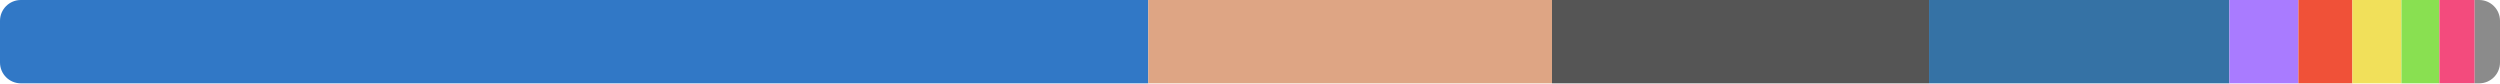
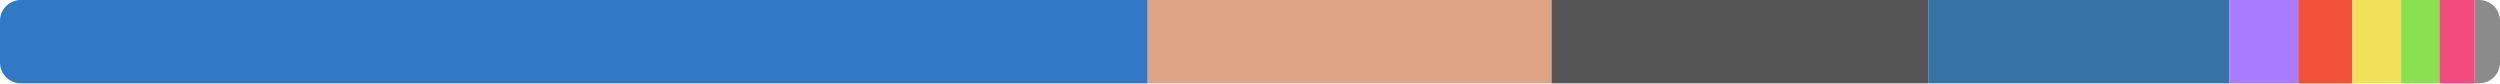
<svg xmlns="http://www.w3.org/2000/svg" width="480" height="16" viewBox="0 0 480 16">
  <clipPath id="r">
    <rect width="480" height="16" rx="4" />
  </clipPath>
  <g clip-path="url(#r)">
-     <rect x="0" y="0" width="220.467" height="16" fill="#3178c6" />
-     <rect x="220.467" y="0" width="77.513" height="16" fill="#dea584" />
-     <rect x="297.98" y="0" width="72.392" height="16" fill="#555555" />
-     <rect x="370.373" y="0" width="57.664" height="16" fill="#3572a5" />
-     <rect x="428.037" y="0" width="13.258" height="16" fill="#a97bff" />
-     <rect x="441.295" y="0" width="10.358" height="16" fill="#f05138" />
-     <rect x="451.653" y="0" width="9.423" height="16" fill="#f1e05a" />
-     <rect x="461.076" y="0" width="7.287" height="16" fill="#89e051" />
-     <rect x="468.362" y="0" width="6.776" height="16" fill="#f34b7d" />
-     <rect x="475.138" y="0" width="4.862" height="16" fill="#8b8b8b" />
+     <rect x="0" y="0" width="220.363" height="16" fill="#3178c6" />
+     <rect x="220.363" y="0" width="77.532" height="16" fill="#dea584" />
+     <rect x="297.894" y="0" width="72.33" height="16" fill="#555555" />
+     <rect x="370.224" y="0" width="57.779" height="16" fill="#3572a5" />
+     <rect x="428.004" y="0" width="13.247" height="16" fill="#a97bff" />
+     <rect x="441.25" y="0" width="10.349" height="16" fill="#f05138" />
+     <rect x="451.6" y="0" width="9.414" height="16" fill="#f1e05a" />
+     <rect x="461.014" y="0" width="7.358" height="16" fill="#89e051" />
+     <rect x="468.372" y="0" width="6.77" height="16" fill="#f34b7d" />
+     <rect x="475.143" y="0" width="4.857" height="16" fill="#8b8b8b" />
  </g>
</svg>
